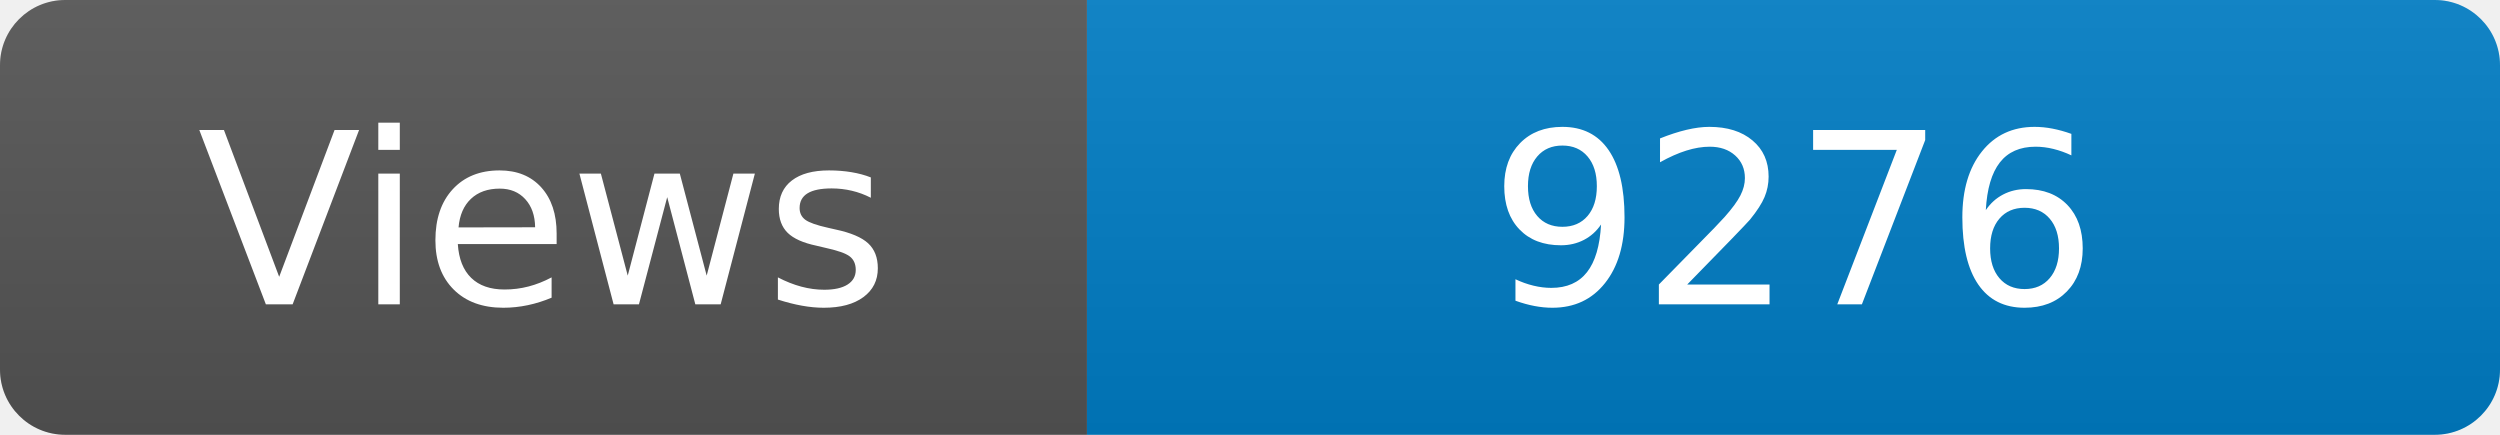
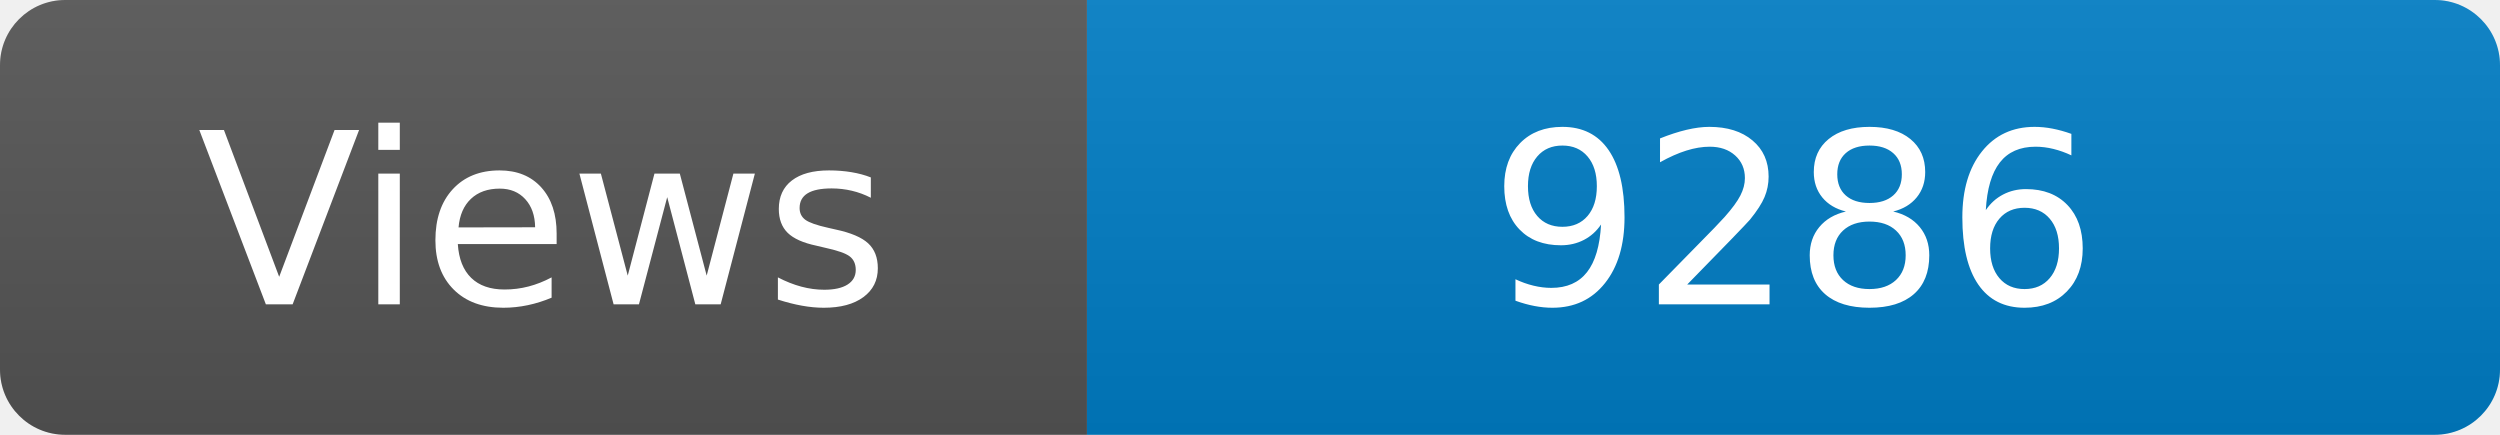
<svg xmlns="http://www.w3.org/2000/svg" width="115" height="20" role="img" aria-label="Maintained?: yes">
  <linearGradient id="s" x2="0" y2="100%">
    <stop offset="0" stop-color="#bbb" stop-opacity=".1" />
    <stop offset="1" stop-opacity=".1" />
  </linearGradient>
  <clipPath id="r">
    <rect width="115" height="20" rx="3" fill="#fff" />
  </clipPath>
  <g clip-path="url(#r)">
    <rect width="50" height="20" fill="#555" />
    <rect x="50" width="160" height="20" fill="#007ec6" />
    <rect width="115" height="20" fill="url(#s)" />
  </g>
  <g fill="#fff" text-anchor="middle" font-family="Verdana,Geneva,DejaVu Sans,sans-serif" font-size="110">
    <text x="250" y="140" transform="scale(.1)" fill="#fff">Views</text>
-     <text x="825" y="140" transform="scale(.1)" fill="#fff">9276</text>
+     <text x="825" y="140" transform="scale(.1)" fill="#fff">9286</text>
  </g>
</svg>
